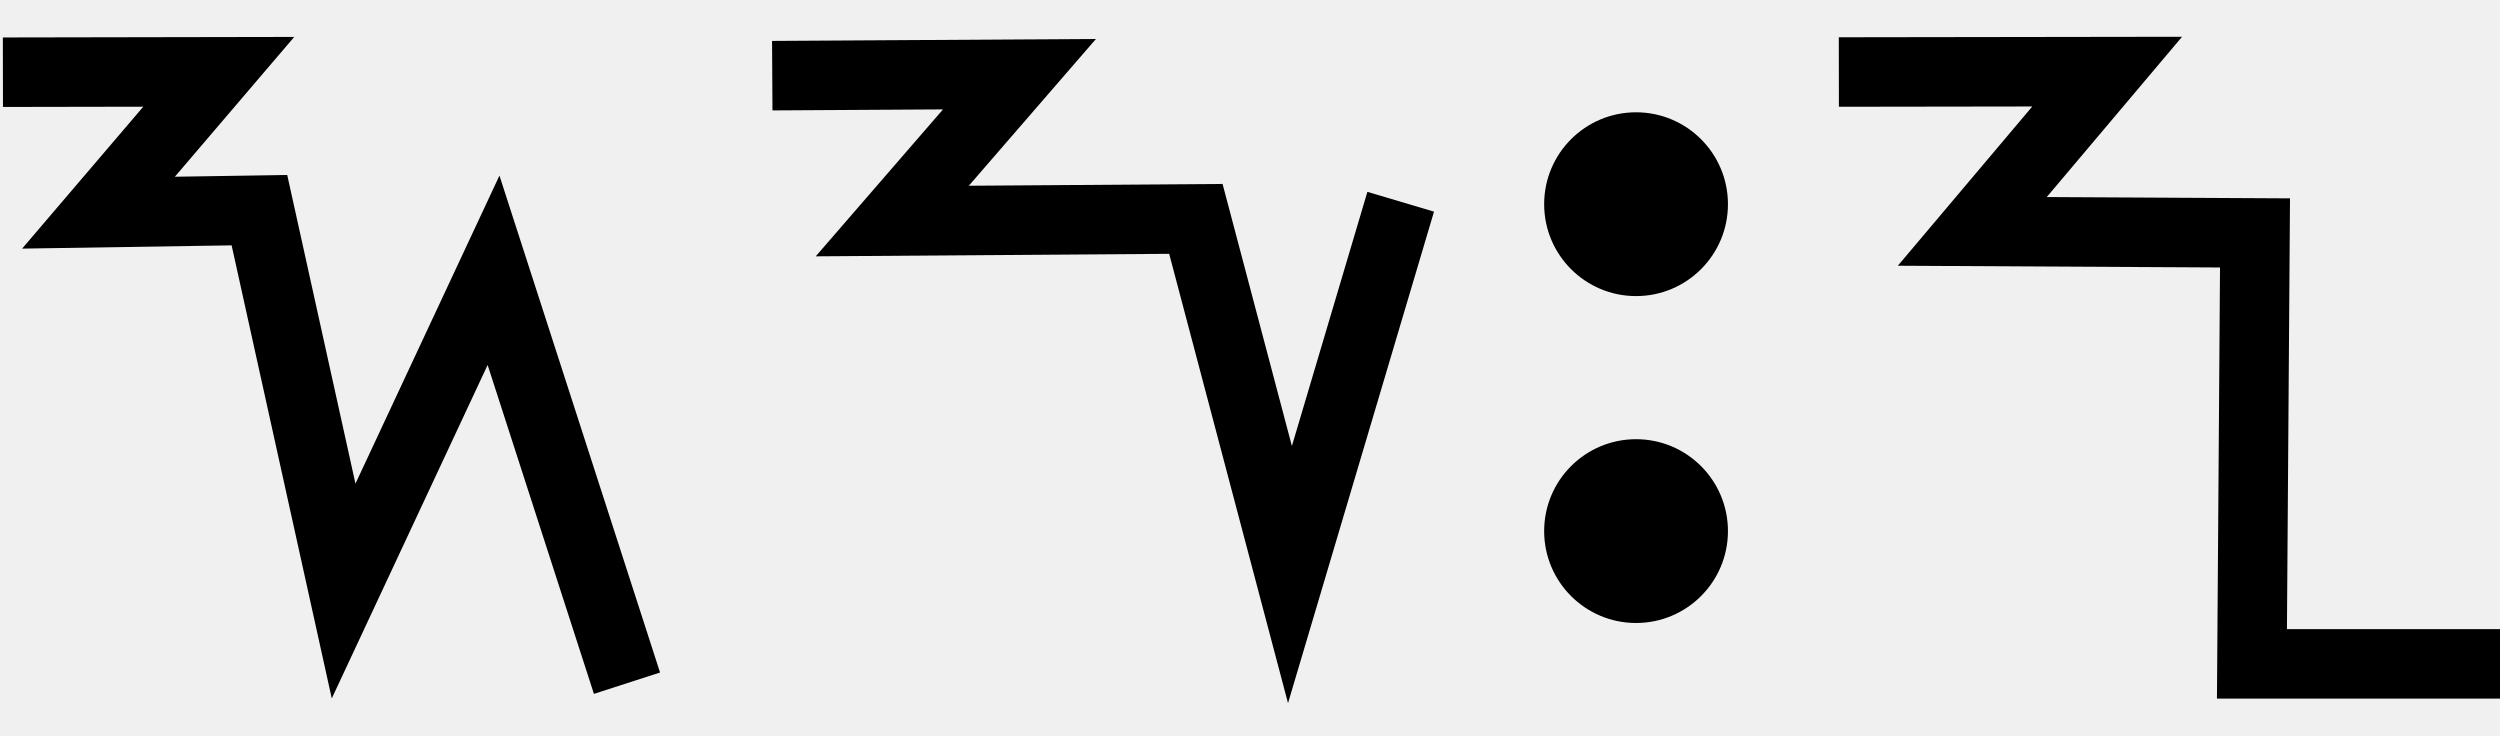
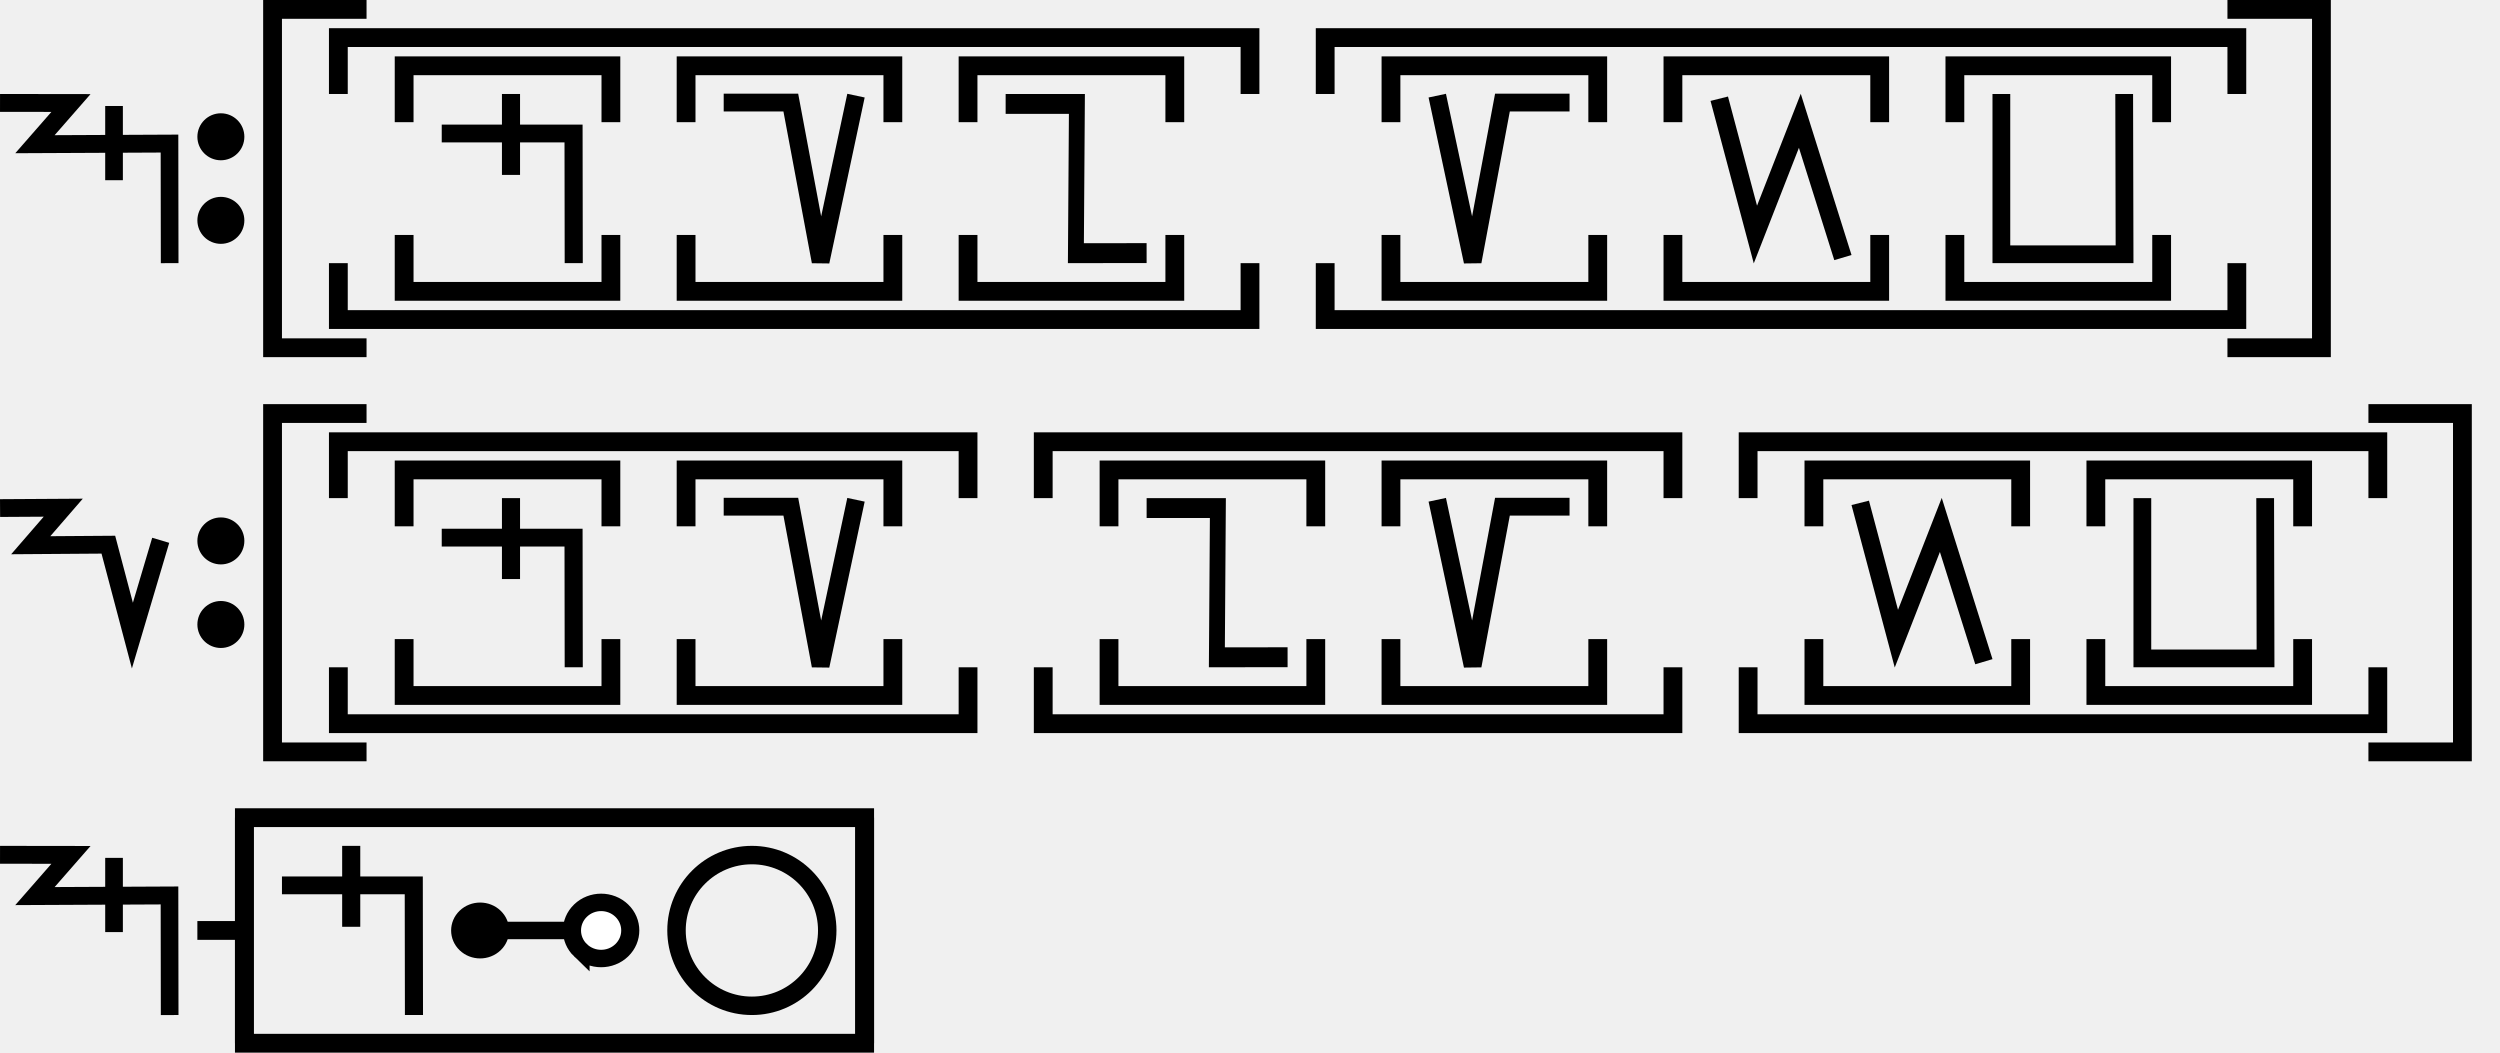
- <svg xmlns="http://www.w3.org/2000/svg" width="68" height="20" viewBox="0 0 68 20" version="1.1" id="svg3807">
-   <g id="layer L1" transform="translate(0,10)">
+ <svg xmlns="http://www.w3.org/2000/svg" width="266" height="112" viewBox="0 0 266 112" version="1.1" id="svg3807">
+   <g id="layer L1" transform="translate(0,19)">
    <g transform="translate(0,0)">
      <g id="layer1" transform="translate(0,-291.7083)">
        <g transform="matrix(1.172932,0,0,-0.9520283,-583.8196,-1486.07)" id="g10351" style="stroke-width:1.788;stroke-miterlimit:4;stroke-dasharray:none">
          <g transform="matrix(0.9094024,0,0,1.120415,45.09442,226.1223)" id="g10351-0" style="stroke-width:1.789;stroke-miterlimit:4;stroke-dasharray:none">
            <g id="g2601" transform="matrix(0.8925618,0,0,0.8925266,53.47671,-202.8362)" style="stroke-width:2.005">
              <g transform="matrix(0.9161032,0,0,-0.9078513,101.9969,-4745.411)" id="g14246" style="stroke-width:2.177;stroke-miterlimit:4;stroke-dasharray:none">
-                 <g transform="matrix(1.222974,0,0,1.234139,-146.3597,738.2648)" id="g14253">
-                   <g transform="translate(-39.3611,1.9848)" id="g14264" style="stroke-width:1.772;stroke-miterlimit:4;stroke-dasharray:none">
-                     <g id="g10359-10-8" transform="matrix(1,0,0,-1,-52.73343,-5050.882)" style="stroke-width:1.772;stroke-miterlimit:4;stroke-dasharray:none">
-                       <g transform="matrix(1,0,0,-1,9.453375,-5051.509)" id="g14371">
-                         <g id="g10364-8-3" transform="matrix(1,0,0,-1,-48.16121,-5051.049)" />
-                         <g transform="translate(-27.1658,1.5491)" id="g14427">
-                           <g id="g10367-880-7" transform="matrix(1,0,0,-1,-48.16121,-5051.049)" />
-                           <path style="fill:none;fill-rule:evenodd;stroke:#000000;stroke-width:1.772;stroke-linecap:butt;stroke-linejoin:miter;stroke-miterlimit:4;stroke-dasharray:none;stroke-opacity:1" d="m 582.785,-3179.652 5.504,-0.01 -3.067,3.592 4.104,-0.064 2.147,9.712 3.823,-8.179 3.403,10.529" id="path4176-9-6-97-2-7-8-6-0" />
-                         </g>
-                       </g>
-                     </g>
-                   </g>
+                 <g id="g2026" transform="matrix(0.9836948,0,0,1.003382,0.4820347,12.44281)" style="stroke-width:2.191">
+                   <g id="g10351-6-6" transform="matrix(1,0,0,-1,-52.6095,-5050.459)" style="stroke-width:2.191;stroke-miterlimit:4;stroke-dasharray:none">
+                     <path id="path4186-6-7-94-7-8-3-4-9-4-6-7-7-6-2-7-8" d="m 505.411,-1877.514 v 9.106" style="fill:none;fill-rule:evenodd;stroke:#000000;stroke-width:2.191;stroke-linecap:butt;stroke-linejoin:miter;stroke-miterlimit:4;stroke-dasharray:none;stroke-opacity:1" />
+                   </g>
+                   <path style="fill:none;fill-rule:evenodd;stroke:#000000;stroke-width:2.191;stroke-linecap:butt;stroke-linejoin:miter;stroke-miterlimit:4;stroke-dasharray:none;stroke-opacity:1" d="m 438.662,-3182.429 8.799,0.012 -4.467,5.054 16.685,-0.077 0.021,14.672" id="path4176-9-6-97-2" />
                </g>
              </g>
            </g>
          </g>
        </g>
      </g>
    </g>
    <g transform="translate(21,0)">
-       <g id="layer1" transform="translate(0,-291.7083)">
-         <g transform="matrix(1.172932,0,0,-0.9520283,-583.8196,-1486.07)" id="g10351" style="stroke-width:1.788;stroke-miterlimit:4;stroke-dasharray:none">
-           <g transform="matrix(0.9094024,0,0,1.120415,45.09442,226.1223)" id="g10351-0" style="stroke-width:1.789;stroke-miterlimit:4;stroke-dasharray:none">
-             <g id="g2601" transform="matrix(0.8925618,0,0,0.8925266,53.47671,-202.8362)" style="stroke-width:2.005">
-               <g transform="matrix(0.9161032,0,0,-0.9078513,101.9969,-4745.411)" id="g14246" style="stroke-width:2.177;stroke-miterlimit:4;stroke-dasharray:none">
-                 <g transform="matrix(1.222974,0,0,1.234139,-146.3597,738.2648)" id="g14253">
-                   <g id="g10356-8-4" transform="matrix(1,0,0,-1,-52.77486,-5050.799)">
-                     <path id="path4186-6-7-94-7-8-3-4-9-6-9-9-8-7-3-2-2-8" d="m 541.709,-1878.611 -2.824,-9.507 -2.399,9.07 -7.742,-0.055 3.244,3.745 -6.304,-0.038" style="fill:none;fill-rule:evenodd;stroke:#000000;stroke-width:1.772;stroke-linecap:butt;stroke-linejoin:miter;stroke-miterlimit:4;stroke-dasharray:none;stroke-opacity:1" />
-                   </g>
-                 </g>
-               </g>
-             </g>
-           </g>
-         </g>
-       </g>
-     </g>
-     <g transform="translate(42,0)">
      <g id="layer1" transform="translate(0,-291.7083)">
        <g transform="matrix(1.172932,0,0,-0.9520283,-583.8196,-1486.07)" id="g10351" style="stroke-width:1.788;stroke-miterlimit:4;stroke-dasharray:none">
          <g transform="matrix(0.9094024,0,0,1.120415,45.09442,226.1223)" id="g10351-0" style="stroke-width:1.789;stroke-miterlimit:4;stroke-dasharray:none">
            <g id="g2601" transform="matrix(0.8925618,0,0,0.8925266,53.47671,-202.8362)" style="stroke-width:2.005">
              <g transform="matrix(0.9161032,0,0,-0.9078513,101.9969,-4745.411)" id="g14246" style="stroke-width:2.177;stroke-miterlimit:4;stroke-dasharray:none">
                <g transform="matrix(1.222974,0,0,1.234139,-146.3597,738.2648)" id="g14253">
                  <g transform="translate(-39.3611,1.9848)" id="g14264" style="stroke-width:1.772;stroke-miterlimit:4;stroke-dasharray:none">
                    <g id="g10359-10-8" transform="matrix(1,0,0,-1,-52.73343,-5050.882)" style="stroke-width:1.772;stroke-miterlimit:4;stroke-dasharray:none">
                      <g transform="matrix(1,0,0,-1,9.453375,-5051.509)" id="g14371">
                        <g id="g10364-8-3" transform="matrix(1,0,0,-1,-48.16121,-5051.049)" />
                        <g transform="translate(-27.1658,1.5491)" id="g14427">
                          <g id="g10367-880-7" transform="matrix(1,0,0,-1,-48.16121,-5051.049)" />
                          <g transform="translate(-45.4538,2.7243)" id="g14438">
                            <g id="g10370-7-5" transform="matrix(1,0,0,-1,-48.16121,-5051.049)" />
                            <g transform="translate(-30.4313,0.6037)" id="g14451">
                              <g id="g12601" style="stroke-width:2.605;stroke-miterlimit:4;stroke-dasharray:none" transform="matrix(0.6486516,0,0,0.7128036,230.9036,-908.8502)">
                                <g id="layer1-6-3-56-3-8-9" transform="matrix(1.060054,0,0,0.9646497,1319.467,-2988.315)" style="stroke-width:3.789">
                                  <g transform="matrix(5.820712,0,0,5.820712,-711.3569,-666.8932)" id="g5414-3-0-2-5-3-2" style="stroke-width:3.789">
                                    <g transform="matrix(0.2597607,0,0,0.2597607,12.18558,38.7607)" id="g4442-6-1-3-9-93-5-0" style="stroke-width:3.789">
                                      <g transform="rotate(180,65.80256,172.9668)" id="g4446-6-9-0-0-1-4-6-2" style="stroke-width:3.789">
                                        <g transform="translate(-1.010153,-6.12405)" id="g4404-1-2-4-9-2-1-5-3" style="stroke-width:3.789">
                                          <circle style="fill:#000000;fill-opacity:1;fill-rule:evenodd;stroke:none;stroke-width:1.454;stroke-linecap:butt;stroke-linejoin:miter;stroke-miterlimit:4;stroke-dasharray:none;stroke-opacity:1" id="path3355-3-8-2-7-5-9-7" cx="-118.645" cy="-195.522" r="2.254" transform="scale(-1)" />
                                          <circle style="fill:#000000;fill-opacity:1;fill-rule:evenodd;stroke:none;stroke-width:1.454;stroke-linecap:butt;stroke-linejoin:miter;stroke-miterlimit:4;stroke-dasharray:none;stroke-opacity:1" id="path3355-3-8-9-5-0-0-9-5" cx="-118.645" cy="-187.504" r="2.254" transform="scale(-1)" />
                                        </g>
                                      </g>
                                    </g>
                                  </g>
                                </g>
                              </g>
                            </g>
                          </g>
                        </g>
                      </g>
                    </g>
                  </g>
                </g>
              </g>
            </g>
          </g>
        </g>
      </g>
    </g>
-     <g transform="translate(50,0)">
+     <g transform="translate(29,0)">
+       <polyline points="10,-18 0,-18 0,18 10,18 " style="fill:none;stroke:black;stroke-width:2" />
+       <g transform="translate(4,0)">
+         <g transform="translate(3,0)">
+           <g transform="translate(4,0)">
+             <g transform="translate(3,0)">
+               <g transform="translate(4,0)">
+                 <g transform="translate(0,0)">
+                   <g transform="translate(0,0)">
+                     <g id="layer1" transform="translate(0,-291.7083)">
+                       <g transform="matrix(1.172932,0,0,-0.9520283,-583.8196,-1486.07)" id="g10351" style="stroke-width:1.788;stroke-miterlimit:4;stroke-dasharray:none">
+                         <g transform="matrix(0.9094024,0,0,1.120415,45.09442,226.1223)" id="g10351-0" style="stroke-width:1.789;stroke-miterlimit:4;stroke-dasharray:none">
+                           <g id="g2601" transform="matrix(0.8925618,0,0,0.8925266,53.47671,-202.8362)" style="stroke-width:2.005">
+                             <g id="g3084" transform="matrix(1.011122,0,0,0.9932151,-7.370096,-3.208633)" style="stroke-width:2.001">
+                               <path style="fill:none;fill-rule:evenodd;stroke:#000000;stroke-width:2.001;stroke-linecap:butt;stroke-linejoin:miter;stroke-miterlimit:4;stroke-dasharray:none;stroke-opacity:1" d="m 514.148,-1885.254 -0.021,14.59 h -14.569" id="path4186-6-7-94-7-8-3-4-9-4-6-1-9-0" />
+                               <path style="fill:none;fill-rule:evenodd;stroke:#000000;stroke-width:2.001;stroke-linecap:butt;stroke-linejoin:miter;stroke-miterlimit:4;stroke-dasharray:none;stroke-opacity:1" d="m 507.213,-1875.326 v 9.106" id="path4186-6-7-94-7-8-3-4-9-4-6-7-7-6-2" />
+                             </g>
+                           </g>
+                         </g>
+                       </g>
+                     </g>
+                   </g>
+                 </g>
+               </g>
+               <polyline points="0,6 0,12 22,12 22,6 " style="fill:none;stroke:black;stroke-width:2" />
+               <polyline points="0,-6 0,-12 22,-12 22,-6 " style="fill:none;stroke:black;stroke-width:2" />
+             </g>
+             <g transform="translate(30,0)" />
+             <g transform="translate(33,0)">
+               <g transform="translate(4,0)">
+                 <g transform="translate(0,0)">
+                   <g transform="translate(0,0)">
+                     <g id="layer1" transform="translate(0,-291.7083)">
+                       <g transform="matrix(1.172932,0,0,-0.9520283,-583.8196,-1486.07)" id="g10351" style="stroke-width:1.788;stroke-miterlimit:4;stroke-dasharray:none">
+                         <g transform="matrix(0.9094024,0,0,1.120415,45.09442,226.1223)" id="g10351-0" style="stroke-width:1.789;stroke-miterlimit:4;stroke-dasharray:none">
+                           <g id="g2601" transform="matrix(0.8925618,0,0,0.8925266,53.47671,-202.8362)" style="stroke-width:2.005">
+                             <g transform="matrix(1.120371,0,0,1.120415,-103.276,239.3698)" id="g10356">
+                               <path style="fill:none;fill-rule:evenodd;stroke:#000000;stroke-width:1.772;stroke-linecap:butt;stroke-linejoin:miter;stroke-miterlimit:4;stroke-dasharray:none;stroke-opacity:1" d="m 549.644,-1871.022 -3.53,-16.555 -2.972,15.865 h -6.694" id="path4186-6-7-94-7-8-3-4-9-6-9-9-8-7-3-2" />
+                             </g>
+                           </g>
+                         </g>
+                       </g>
+                     </g>
+                   </g>
+                 </g>
+               </g>
+               <polyline points="0,6 0,12 22,12 22,6 " style="fill:none;stroke:black;stroke-width:2" />
+               <polyline points="0,-6 0,-12 22,-12 22,-6 " style="fill:none;stroke:black;stroke-width:2" />
+             </g>
+             <g transform="translate(60,0)" />
+             <g transform="translate(63,0)">
+               <g transform="translate(4,0)">
+                 <g transform="translate(0,0)">
+                   <g transform="translate(0,0)">
+                     <g id="layer1" transform="translate(0,-291.7083)">
+                       <g transform="matrix(1.172932,0,0,-0.9520283,-583.8196,-1486.07)" id="g10351" style="stroke-width:1.788;stroke-miterlimit:4;stroke-dasharray:none">
+                         <g transform="matrix(0.9094024,0,0,1.120415,45.09442,226.1223)" id="g10351-0" style="stroke-width:1.789;stroke-miterlimit:4;stroke-dasharray:none">
+                           <g id="g2601" transform="matrix(0.8925618,0,0,0.8925266,53.47671,-202.8362)" style="stroke-width:2.005">
+                             <g transform="matrix(-0.9626006,0,0,1.208687,1064.019,394.4588)" id="g10359" style="stroke-width:1.84;stroke-miterlimit:4;stroke-dasharray:none">
+                               <path style="fill:none;fill-rule:evenodd;stroke:#000000;stroke-width:1.84;stroke-linecap:butt;stroke-linejoin:miter;stroke-miterlimit:4;stroke-dasharray:none;stroke-opacity:1" d="m 571.91,-1877.249 8.21,-0.01 -0.117,13.801 h 8.273" id="path4186-6-7-94-7-8-3-4-0-7-9-3-9-6-6" />
+                             </g>
+                           </g>
+                         </g>
+                       </g>
+                     </g>
+                   </g>
+                 </g>
+               </g>
+               <polyline points="0,6 0,12 22,12 22,6 " style="fill:none;stroke:black;stroke-width:2" />
+               <polyline points="0,-6 0,-12 22,-12 22,-6 " style="fill:none;stroke:black;stroke-width:2" />
+             </g>
+             <g transform="translate(90,0)" />
+           </g>
+           <polyline points="0,9 0,15 97,15 97,9 " style="fill:none;stroke:black;stroke-width:2" />
+           <polyline points="0,-9 0,-15 97,-15 97,-9 " style="fill:none;stroke:black;stroke-width:2" />
+         </g>
+         <g transform="translate(105,0)" />
+         <g transform="translate(108,0)">
+           <g transform="translate(4,0)">
+             <g transform="translate(3,0)">
+               <g transform="translate(4,0)">
+                 <g transform="translate(0,0)">
+                   <g transform="translate(0,0)">
+                     <g id="layer1" transform="translate(0,-291.7083)">
+                       <g transform="matrix(1.172932,0,0,-0.9520283,-583.8196,-1486.07)" id="g10351" style="stroke-width:1.788;stroke-miterlimit:4;stroke-dasharray:none">
+                         <g transform="matrix(0.9094024,0,0,1.120415,45.09442,226.1223)" id="g10351-0" style="stroke-width:1.789;stroke-miterlimit:4;stroke-dasharray:none">
+                           <g id="g2601" transform="matrix(0.8925618,0,0,0.8925266,53.47671,-202.8362)" style="stroke-width:2.005">
+                             <g transform="matrix(-1.120371,0,0,1.120415,1114.52,239.3698)" id="g10356">
+                               <path style="fill:none;fill-rule:evenodd;stroke:#000000;stroke-width:1.772;stroke-linecap:butt;stroke-linejoin:miter;stroke-miterlimit:4;stroke-dasharray:none;stroke-opacity:1" d="m 549.644,-1871.022 -3.53,-16.555 -2.972,15.865 h -6.694" id="path4186-6-7-94-7-8-3-4-9-6-9-9-8-7-3-2" />
+                             </g>
+                           </g>
+                         </g>
+                       </g>
+                     </g>
+                   </g>
+                 </g>
+               </g>
+               <polyline points="0,6 0,12 22,12 22,6 " style="fill:none;stroke:black;stroke-width:2" />
+               <polyline points="0,-6 0,-12 22,-12 22,-6 " style="fill:none;stroke:black;stroke-width:2" />
+             </g>
+             <g transform="translate(30,0)" />
+             <g transform="translate(33,0)">
+               <g transform="translate(4,0)">
+                 <g transform="translate(0,0)">
+                   <g transform="translate(0,0)">
+                     <g id="layer1" transform="translate(0,-291.7083)">
+                       <g transform="matrix(1.172932,0,0,-0.9520283,-583.8196,-1486.07)" id="g10351" style="stroke-width:1.788;stroke-miterlimit:4;stroke-dasharray:none">
+                         <g transform="matrix(0.9094024,0,0,1.120415,45.09442,226.1223)" id="g10351-0" style="stroke-width:1.789;stroke-miterlimit:4;stroke-dasharray:none">
+                           <g id="g2601" transform="matrix(0.8925618,0,0,0.8925266,53.47671,-202.8362)" style="stroke-width:2.005">
+                             <g id="g3084" transform="matrix(1.011122,0,0,0.9932151,-7.370096,-13.71252)" style="stroke-width:2.001">
+                               <g transform="matrix(0.8377975,0,0,0.8280196,-39.34358,-319.7406)" id="g10367" style="stroke-width:2.22;stroke-miterlimit:4;stroke-dasharray:none">
+                                 <path style="fill:none;fill-rule:evenodd;stroke:#000000;stroke-width:2.378;stroke-linecap:butt;stroke-linejoin:miter;stroke-miterlimit:4;stroke-dasharray:none;stroke-opacity:1" d="m 644.387,-1855.555 4.769,-18.457 5.863,15.457 5.68,-18.588" id="path4186-6-7-94-7-8-3-4-9-6-9-9-0-1-3" />
+                               </g>
+                             </g>
+                           </g>
+                         </g>
+                       </g>
+                     </g>
+                   </g>
+                 </g>
+               </g>
+               <polyline points="0,6 0,12 22,12 22,6 " style="fill:none;stroke:black;stroke-width:2" />
+               <polyline points="0,-6 0,-12 22,-12 22,-6 " style="fill:none;stroke:black;stroke-width:2" />
+             </g>
+             <g transform="translate(60,0)" />
+             <g transform="translate(63,0)">
+               <g transform="translate(4,0)">
+                 <g transform="translate(0,0)">
+                   <g transform="translate(0,0)">
+                     <g id="layer1" transform="translate(0,-291.7083)">
+                       <g transform="matrix(1.172932,0,0,-0.9520283,-583.8196,-1486.07)" id="g10351" style="stroke-width:1.788;stroke-miterlimit:4;stroke-dasharray:none">
+                         <g transform="matrix(0.9094024,0,0,1.120415,45.09442,226.1223)" id="g10351-0" style="stroke-width:1.789;stroke-miterlimit:4;stroke-dasharray:none">
+                           <g id="g2601" transform="matrix(0.8925618,0,0,0.8925266,53.47671,-202.8362)" style="stroke-width:2.005">
+                             <g id="g3084" transform="matrix(1.011122,0,0,0.9932151,-7.370096,-13.71252)" style="stroke-width:2.001">
+                               <g transform="matrix(0.8377975,0,0,0.8280196,-39.34358,-319.7406)" id="g10367" style="stroke-width:2.22;stroke-miterlimit:4;stroke-dasharray:none">
+                                 <g transform="matrix(1.322571,0,0,1.36237,-261.9599,693.0778)" id="g10370" style="stroke-width:1.772;stroke-miterlimit:4;stroke-dasharray:none">
+                                   <path style="fill:none;fill-rule:evenodd;stroke:#000000;stroke-width:1.772;stroke-linecap:butt;stroke-linejoin:miter;stroke-miterlimit:4;stroke-dasharray:none;stroke-opacity:1" d="m 697.559,-1870.265 0.037,-15.987 H 685.308 l -3.3e-4,15.987" id="path4186-6-7-94-7-8-3-4-9-4-2-5-4-1" />
+                                 </g>
+                               </g>
+                             </g>
+                           </g>
+                         </g>
+                       </g>
+                     </g>
+                   </g>
+                 </g>
+               </g>
+               <polyline points="0,6 0,12 22,12 22,6 " style="fill:none;stroke:black;stroke-width:2" />
+               <polyline points="0,-6 0,-12 22,-12 22,-6 " style="fill:none;stroke:black;stroke-width:2" />
+             </g>
+             <g transform="translate(90,0)" />
+           </g>
+           <polyline points="0,9 0,15 97,15 97,9 " style="fill:none;stroke:black;stroke-width:2" />
+           <polyline points="0,-9 0,-15 97,-15 97,-9 " style="fill:none;stroke:black;stroke-width:2" />
+         </g>
+         <g transform="translate(210,0)" />
+       </g>
+       <polyline points="208,-18 218,-18 218,18 208,18 " style="fill:none;stroke:black;stroke-width:2" />
+     </g>
+     <g transform="translate(251,0)" />
+   </g>
+   <g id="layer L3" transform="translate(0,62)">
+     <g transform="translate(0,0)">
+       <g id="layer1" transform="translate(0,-291.7083)">
+         <g transform="matrix(1.172932,0,0,-0.9520283,-583.8196,-1486.07)" id="g10351" style="stroke-width:1.788;stroke-miterlimit:4;stroke-dasharray:none">
+           <g transform="matrix(0.9094024,0,0,1.120415,45.09442,226.1223)" id="g10351-0" style="stroke-width:1.789;stroke-miterlimit:4;stroke-dasharray:none">
+             <g id="g2601" transform="matrix(0.8925618,0,0,0.8925266,53.47671,-202.8362)" style="stroke-width:2.005">
+               <g transform="matrix(0.9161032,0,0,-0.9078513,101.9969,-4745.411)" id="g14246" style="stroke-width:2.177;stroke-miterlimit:4;stroke-dasharray:none">
+                 <g transform="matrix(1.222974,0,0,1.234139,-146.3597,738.2648)" id="g14253">
+                   <g id="g10356-8-4" transform="matrix(1,0,0,-1,-52.77486,-5050.799)">
+                     <path id="path4186-6-7-94-7-8-3-4-9-6-9-9-8-7-3-2-2-8" d="m 541.709,-1878.611 -2.824,-9.507 -2.399,9.07 -7.742,-0.055 3.244,3.745 -6.304,-0.038" style="fill:none;fill-rule:evenodd;stroke:#000000;stroke-width:1.772;stroke-linecap:butt;stroke-linejoin:miter;stroke-miterlimit:4;stroke-dasharray:none;stroke-opacity:1" />
+                   </g>
+                 </g>
+               </g>
+             </g>
+           </g>
+         </g>
+       </g>
+     </g>
+     <g transform="translate(21,0)">
      <g id="layer1" transform="translate(0,-291.7083)">
        <g transform="matrix(1.172932,0,0,-0.9520283,-583.8196,-1486.07)" id="g10351" style="stroke-width:1.788;stroke-miterlimit:4;stroke-dasharray:none">
          <g transform="matrix(0.9094024,0,0,1.120415,45.09442,226.1223)" id="g10351-0" style="stroke-width:1.789;stroke-miterlimit:4;stroke-dasharray:none">
            <g id="g2601" transform="matrix(0.8925618,0,0,0.8925266,53.47671,-202.8362)" style="stroke-width:2.005">
              <g transform="matrix(0.9161032,0,0,-0.9078513,101.9969,-4745.411)" id="g14246" style="stroke-width:2.177;stroke-miterlimit:4;stroke-dasharray:none">
                <g transform="matrix(1.222974,0,0,1.234139,-146.3597,738.2648)" id="g14253">
                  <g transform="translate(-39.3611,1.9848)" id="g14264" style="stroke-width:1.772;stroke-miterlimit:4;stroke-dasharray:none">
                    <g id="g10359-10-8" transform="matrix(1,0,0,-1,-52.73343,-5050.882)" style="stroke-width:1.772;stroke-miterlimit:4;stroke-dasharray:none">
-                       <path id="path4186-6-7-94-7-8-3-4-0-7-9-3-9-6-6-0-7" d="m 581.888,-1888.493 h -6.34 l 0.078,10.989 -7.209,0.039 3.439,4.074 -6.842,-0.01" style="fill:none;fill-rule:evenodd;stroke:#000000;stroke-width:1.772;stroke-linecap:butt;stroke-linejoin:miter;stroke-miterlimit:4;stroke-dasharray:none;stroke-opacity:1" />
-                     </g>
-                   </g>
-                 </g>
-               </g>
-             </g>
-           </g>
-         </g>
-       </g>
-     </g>
+                       <g transform="matrix(1,0,0,-1,9.453375,-5051.509)" id="g14371">
+                         <g id="g10364-8-3" transform="matrix(1,0,0,-1,-48.16121,-5051.049)" />
+                         <g transform="translate(-27.1658,1.5491)" id="g14427">
+                           <g id="g10367-880-7" transform="matrix(1,0,0,-1,-48.16121,-5051.049)" />
+                           <g transform="translate(-45.4538,2.7243)" id="g14438">
+                             <g id="g10370-7-5" transform="matrix(1,0,0,-1,-48.16121,-5051.049)" />
+                             <g transform="translate(-30.4313,0.6037)" id="g14451">
+                               <g id="g12601" style="stroke-width:2.605;stroke-miterlimit:4;stroke-dasharray:none" transform="matrix(0.6486516,0,0,0.7128036,230.9036,-908.8502)">
+                                 <g id="layer1-6-3-56-3-8-9" transform="matrix(1.060054,0,0,0.9646497,1319.467,-2988.315)" style="stroke-width:3.789">
+                                   <g transform="matrix(5.820712,0,0,5.820712,-711.3569,-666.8932)" id="g5414-3-0-2-5-3-2" style="stroke-width:3.789">
+                                     <g transform="matrix(0.2597607,0,0,0.2597607,12.18558,38.7607)" id="g4442-6-1-3-9-93-5-0" style="stroke-width:3.789">
+                                       <g transform="rotate(180,65.80256,172.9668)" id="g4446-6-9-0-0-1-4-6-2" style="stroke-width:3.789">
+                                         <g transform="translate(-1.010153,-6.12405)" id="g4404-1-2-4-9-2-1-5-3" style="stroke-width:3.789">
+                                           <circle style="fill:#000000;fill-opacity:1;fill-rule:evenodd;stroke:none;stroke-width:1.454;stroke-linecap:butt;stroke-linejoin:miter;stroke-miterlimit:4;stroke-dasharray:none;stroke-opacity:1" id="path3355-3-8-2-7-5-9-7" cx="-118.645" cy="-195.522" r="2.254" transform="scale(-1)" />
+                                           <circle style="fill:#000000;fill-opacity:1;fill-rule:evenodd;stroke:none;stroke-width:1.454;stroke-linecap:butt;stroke-linejoin:miter;stroke-miterlimit:4;stroke-dasharray:none;stroke-opacity:1" id="path3355-3-8-9-5-0-0-9-5" cx="-118.645" cy="-187.504" r="2.254" transform="scale(-1)" />
+                                         </g>
+                                       </g>
+                                     </g>
+                                   </g>
+                                 </g>
+                               </g>
+                             </g>
+                           </g>
+                         </g>
+                       </g>
+                     </g>
+                   </g>
+                 </g>
+               </g>
+             </g>
+           </g>
+         </g>
+       </g>
+     </g>
+     <g transform="translate(29,0)">
+       <polyline points="10,-18 0,-18 0,18 10,18 " style="fill:none;stroke:black;stroke-width:2" />
+       <g transform="translate(4,0)">
+         <g transform="translate(3,0)">
+           <g transform="translate(4,0)">
+             <g transform="translate(3,0)">
+               <g transform="translate(4,0)">
+                 <g transform="translate(0,0)">
+                   <g transform="translate(0,0)">
+                     <g id="layer1" transform="translate(0,-291.7083)">
+                       <g transform="matrix(1.172932,0,0,-0.9520283,-583.8196,-1486.07)" id="g10351" style="stroke-width:1.788;stroke-miterlimit:4;stroke-dasharray:none">
+                         <g transform="matrix(0.9094024,0,0,1.120415,45.09442,226.1223)" id="g10351-0" style="stroke-width:1.789;stroke-miterlimit:4;stroke-dasharray:none">
+                           <g id="g2601" transform="matrix(0.8925618,0,0,0.8925266,53.47671,-202.8362)" style="stroke-width:2.005">
+                             <g id="g3084" transform="matrix(1.011122,0,0,0.9932151,-7.370096,-3.208633)" style="stroke-width:2.001">
+                               <path style="fill:none;fill-rule:evenodd;stroke:#000000;stroke-width:2.001;stroke-linecap:butt;stroke-linejoin:miter;stroke-miterlimit:4;stroke-dasharray:none;stroke-opacity:1" d="m 514.148,-1885.254 -0.021,14.59 h -14.569" id="path4186-6-7-94-7-8-3-4-9-4-6-1-9-0" />
+                               <path style="fill:none;fill-rule:evenodd;stroke:#000000;stroke-width:2.001;stroke-linecap:butt;stroke-linejoin:miter;stroke-miterlimit:4;stroke-dasharray:none;stroke-opacity:1" d="m 507.213,-1875.326 v 9.106" id="path4186-6-7-94-7-8-3-4-9-4-6-7-7-6-2" />
+                             </g>
+                           </g>
+                         </g>
+                       </g>
+                     </g>
+                   </g>
+                 </g>
+               </g>
+               <polyline points="0,6 0,12 22,12 22,6 " style="fill:none;stroke:black;stroke-width:2" />
+               <polyline points="0,-6 0,-12 22,-12 22,-6 " style="fill:none;stroke:black;stroke-width:2" />
+             </g>
+             <g transform="translate(30,0)" />
+             <g transform="translate(33,0)">
+               <g transform="translate(4,0)">
+                 <g transform="translate(0,0)">
+                   <g transform="translate(0,0)">
+                     <g id="layer1" transform="translate(0,-291.7083)">
+                       <g transform="matrix(1.172932,0,0,-0.9520283,-583.8196,-1486.07)" id="g10351" style="stroke-width:1.788;stroke-miterlimit:4;stroke-dasharray:none">
+                         <g transform="matrix(0.9094024,0,0,1.120415,45.09442,226.1223)" id="g10351-0" style="stroke-width:1.789;stroke-miterlimit:4;stroke-dasharray:none">
+                           <g id="g2601" transform="matrix(0.8925618,0,0,0.8925266,53.47671,-202.8362)" style="stroke-width:2.005">
+                             <g transform="matrix(1.120371,0,0,1.120415,-103.276,239.3698)" id="g10356">
+                               <path style="fill:none;fill-rule:evenodd;stroke:#000000;stroke-width:1.772;stroke-linecap:butt;stroke-linejoin:miter;stroke-miterlimit:4;stroke-dasharray:none;stroke-opacity:1" d="m 549.644,-1871.022 -3.53,-16.555 -2.972,15.865 h -6.694" id="path4186-6-7-94-7-8-3-4-9-6-9-9-8-7-3-2" />
+                             </g>
+                           </g>
+                         </g>
+                       </g>
+                     </g>
+                   </g>
+                 </g>
+               </g>
+               <polyline points="0,6 0,12 22,12 22,6 " style="fill:none;stroke:black;stroke-width:2" />
+               <polyline points="0,-6 0,-12 22,-12 22,-6 " style="fill:none;stroke:black;stroke-width:2" />
+             </g>
+             <g transform="translate(60,0)" />
+           </g>
+           <polyline points="0,9 0,15 67,15 67,9 " style="fill:none;stroke:black;stroke-width:2" />
+           <polyline points="0,-9 0,-15 67,-15 67,-9 " style="fill:none;stroke:black;stroke-width:2" />
+         </g>
+         <g transform="translate(75,0)" />
+         <g transform="translate(78,0)">
+           <g transform="translate(4,0)">
+             <g transform="translate(3,0)">
+               <g transform="translate(4,0)">
+                 <g transform="translate(0,0)">
+                   <g transform="translate(0,0)">
+                     <g id="layer1" transform="translate(0,-291.7083)">
+                       <g transform="matrix(1.172932,0,0,-0.9520283,-583.8196,-1486.07)" id="g10351" style="stroke-width:1.788;stroke-miterlimit:4;stroke-dasharray:none">
+                         <g transform="matrix(0.9094024,0,0,1.120415,45.09442,226.1223)" id="g10351-0" style="stroke-width:1.789;stroke-miterlimit:4;stroke-dasharray:none">
+                           <g id="g2601" transform="matrix(0.8925618,0,0,0.8925266,53.47671,-202.8362)" style="stroke-width:2.005">
+                             <g transform="matrix(-0.9626006,0,0,1.208687,1064.019,394.4588)" id="g10359" style="stroke-width:1.84;stroke-miterlimit:4;stroke-dasharray:none">
+                               <path style="fill:none;fill-rule:evenodd;stroke:#000000;stroke-width:1.84;stroke-linecap:butt;stroke-linejoin:miter;stroke-miterlimit:4;stroke-dasharray:none;stroke-opacity:1" d="m 571.91,-1877.249 8.21,-0.01 -0.117,13.801 h 8.273" id="path4186-6-7-94-7-8-3-4-0-7-9-3-9-6-6" />
+                             </g>
+                           </g>
+                         </g>
+                       </g>
+                     </g>
+                   </g>
+                 </g>
+               </g>
+               <polyline points="0,6 0,12 22,12 22,6 " style="fill:none;stroke:black;stroke-width:2" />
+               <polyline points="0,-6 0,-12 22,-12 22,-6 " style="fill:none;stroke:black;stroke-width:2" />
+             </g>
+             <g transform="translate(30,0)" />
+             <g transform="translate(33,0)">
+               <g transform="translate(4,0)">
+                 <g transform="translate(0,0)">
+                   <g transform="translate(0,0)">
+                     <g id="layer1" transform="translate(0,-291.7083)">
+                       <g transform="matrix(1.172932,0,0,-0.9520283,-583.8196,-1486.07)" id="g10351" style="stroke-width:1.788;stroke-miterlimit:4;stroke-dasharray:none">
+                         <g transform="matrix(0.9094024,0,0,1.120415,45.09442,226.1223)" id="g10351-0" style="stroke-width:1.789;stroke-miterlimit:4;stroke-dasharray:none">
+                           <g id="g2601" transform="matrix(0.8925618,0,0,0.8925266,53.47671,-202.8362)" style="stroke-width:2.005">
+                             <g transform="matrix(-1.120371,0,0,1.120415,1114.52,239.3698)" id="g10356">
+                               <path style="fill:none;fill-rule:evenodd;stroke:#000000;stroke-width:1.772;stroke-linecap:butt;stroke-linejoin:miter;stroke-miterlimit:4;stroke-dasharray:none;stroke-opacity:1" d="m 549.644,-1871.022 -3.53,-16.555 -2.972,15.865 h -6.694" id="path4186-6-7-94-7-8-3-4-9-6-9-9-8-7-3-2" />
+                             </g>
+                           </g>
+                         </g>
+                       </g>
+                     </g>
+                   </g>
+                 </g>
+               </g>
+               <polyline points="0,6 0,12 22,12 22,6 " style="fill:none;stroke:black;stroke-width:2" />
+               <polyline points="0,-6 0,-12 22,-12 22,-6 " style="fill:none;stroke:black;stroke-width:2" />
+             </g>
+             <g transform="translate(60,0)" />
+           </g>
+           <polyline points="0,9 0,15 67,15 67,9 " style="fill:none;stroke:black;stroke-width:2" />
+           <polyline points="0,-9 0,-15 67,-15 67,-9 " style="fill:none;stroke:black;stroke-width:2" />
+         </g>
+         <g transform="translate(150,0)" />
+         <g transform="translate(153,0)">
+           <g transform="translate(4,0)">
+             <g transform="translate(3,0)">
+               <g transform="translate(4,0)">
+                 <g transform="translate(0,0)">
+                   <g transform="translate(0,0)">
+                     <g id="layer1" transform="translate(0,-291.7083)">
+                       <g transform="matrix(1.172932,0,0,-0.9520283,-583.8196,-1486.07)" id="g10351" style="stroke-width:1.788;stroke-miterlimit:4;stroke-dasharray:none">
+                         <g transform="matrix(0.9094024,0,0,1.120415,45.09442,226.1223)" id="g10351-0" style="stroke-width:1.789;stroke-miterlimit:4;stroke-dasharray:none">
+                           <g id="g2601" transform="matrix(0.8925618,0,0,0.8925266,53.47671,-202.8362)" style="stroke-width:2.005">
+                             <g id="g3084" transform="matrix(1.011122,0,0,0.9932151,-7.370096,-13.71252)" style="stroke-width:2.001">
+                               <g transform="matrix(0.8377975,0,0,0.8280196,-39.34358,-319.7406)" id="g10367" style="stroke-width:2.22;stroke-miterlimit:4;stroke-dasharray:none">
+                                 <path style="fill:none;fill-rule:evenodd;stroke:#000000;stroke-width:2.378;stroke-linecap:butt;stroke-linejoin:miter;stroke-miterlimit:4;stroke-dasharray:none;stroke-opacity:1" d="m 644.387,-1855.555 4.769,-18.457 5.863,15.457 5.68,-18.588" id="path4186-6-7-94-7-8-3-4-9-6-9-9-0-1-3" />
+                               </g>
+                             </g>
+                           </g>
+                         </g>
+                       </g>
+                     </g>
+                   </g>
+                 </g>
+               </g>
+               <polyline points="0,6 0,12 22,12 22,6 " style="fill:none;stroke:black;stroke-width:2" />
+               <polyline points="0,-6 0,-12 22,-12 22,-6 " style="fill:none;stroke:black;stroke-width:2" />
+             </g>
+             <g transform="translate(30,0)" />
+             <g transform="translate(33,0)">
+               <g transform="translate(4,0)">
+                 <g transform="translate(0,0)">
+                   <g transform="translate(0,0)">
+                     <g id="layer1" transform="translate(0,-291.7083)">
+                       <g transform="matrix(1.172932,0,0,-0.9520283,-583.8196,-1486.07)" id="g10351" style="stroke-width:1.788;stroke-miterlimit:4;stroke-dasharray:none">
+                         <g transform="matrix(0.9094024,0,0,1.120415,45.09442,226.1223)" id="g10351-0" style="stroke-width:1.789;stroke-miterlimit:4;stroke-dasharray:none">
+                           <g id="g2601" transform="matrix(0.8925618,0,0,0.8925266,53.47671,-202.8362)" style="stroke-width:2.005">
+                             <g id="g3084" transform="matrix(1.011122,0,0,0.9932151,-7.370096,-13.71252)" style="stroke-width:2.001">
+                               <g transform="matrix(0.8377975,0,0,0.8280196,-39.34358,-319.7406)" id="g10367" style="stroke-width:2.22;stroke-miterlimit:4;stroke-dasharray:none">
+                                 <g transform="matrix(1.322571,0,0,1.36237,-261.9599,693.0778)" id="g10370" style="stroke-width:1.772;stroke-miterlimit:4;stroke-dasharray:none">
+                                   <path style="fill:none;fill-rule:evenodd;stroke:#000000;stroke-width:1.772;stroke-linecap:butt;stroke-linejoin:miter;stroke-miterlimit:4;stroke-dasharray:none;stroke-opacity:1" d="m 697.559,-1870.265 0.037,-15.987 H 685.308 l -3.3e-4,15.987" id="path4186-6-7-94-7-8-3-4-9-4-2-5-4-1" />
+                                 </g>
+                               </g>
+                             </g>
+                           </g>
+                         </g>
+                       </g>
+                     </g>
+                   </g>
+                 </g>
+               </g>
+               <polyline points="0,6 0,12 22,12 22,6 " style="fill:none;stroke:black;stroke-width:2" />
+               <polyline points="0,-6 0,-12 22,-12 22,-6 " style="fill:none;stroke:black;stroke-width:2" />
+             </g>
+             <g transform="translate(60,0)" />
+           </g>
+           <polyline points="0,9 0,15 67,15 67,9 " style="fill:none;stroke:black;stroke-width:2" />
+           <polyline points="0,-9 0,-15 67,-15 67,-9 " style="fill:none;stroke:black;stroke-width:2" />
+         </g>
+         <g transform="translate(225,0)" />
+       </g>
+       <polyline points="223,-18 233,-18 233,18 223,18 " style="fill:none;stroke:black;stroke-width:2" />
+     </g>
+     <g transform="translate(266,0)" />
+   </g>
+   <g id="layer L5" transform="translate(0,99)">
+     <g transform="translate(0,0)">
+       <g id="layer1" transform="translate(0,-291.7083)">
+         <g transform="matrix(1.172932,0,0,-0.9520283,-583.8196,-1486.07)" id="g10351" style="stroke-width:1.788;stroke-miterlimit:4;stroke-dasharray:none">
+           <g transform="matrix(0.9094024,0,0,1.120415,45.09442,226.1223)" id="g10351-0" style="stroke-width:1.789;stroke-miterlimit:4;stroke-dasharray:none">
+             <g id="g2601" transform="matrix(0.8925618,0,0,0.8925266,53.47671,-202.8362)" style="stroke-width:2.005">
+               <g transform="matrix(0.9161032,0,0,-0.9078513,101.9969,-4745.411)" id="g14246" style="stroke-width:2.177;stroke-miterlimit:4;stroke-dasharray:none">
+                 <g id="g2026" transform="matrix(0.9836948,0,0,1.003382,0.4820347,12.44281)" style="stroke-width:2.191">
+                   <g id="g10351-6-6" transform="matrix(1,0,0,-1,-52.6095,-5050.459)" style="stroke-width:2.191;stroke-miterlimit:4;stroke-dasharray:none">
+                     <path id="path4186-6-7-94-7-8-3-4-9-4-6-7-7-6-2-7-8" d="m 505.411,-1877.514 v 9.106" style="fill:none;fill-rule:evenodd;stroke:#000000;stroke-width:2.191;stroke-linecap:butt;stroke-linejoin:miter;stroke-miterlimit:4;stroke-dasharray:none;stroke-opacity:1" />
+                   </g>
+                   <path style="fill:none;fill-rule:evenodd;stroke:#000000;stroke-width:2.191;stroke-linecap:butt;stroke-linejoin:miter;stroke-miterlimit:4;stroke-dasharray:none;stroke-opacity:1" d="m 438.662,-3182.429 8.799,0.012 -4.467,5.054 16.685,-0.077 0.021,14.672" id="path4176-9-6-97-2" />
+                 </g>
+               </g>
+             </g>
+           </g>
+         </g>
+       </g>
+     </g>
+     <g transform="translate(21,0)">
+       <line x1="0" y1="0" x2="5" y2="0" style="stroke:black;stroke-width:2" />
+       <g transform="translate(9,0)">
+         <g transform="translate(0,0)">
+           <g transform="translate(0,0)">
+             <g id="layer1" transform="translate(0,-291.7083)">
+               <g transform="matrix(1.172932,0,0,-0.9520283,-583.8196,-1486.07)" id="g10351" style="stroke-width:1.788;stroke-miterlimit:4;stroke-dasharray:none">
+                 <g transform="matrix(0.9094024,0,0,1.120415,45.09442,226.1223)" id="g10351-0" style="stroke-width:1.789;stroke-miterlimit:4;stroke-dasharray:none">
+                   <g id="g2601" transform="matrix(0.8925618,0,0,0.8925266,53.47671,-202.8362)" style="stroke-width:2.005">
+                     <g id="g3084" transform="matrix(1.011122,0,0,0.9932151,-7.370096,-3.208633)" style="stroke-width:2.001">
+                       <path style="fill:none;fill-rule:evenodd;stroke:#000000;stroke-width:2.001;stroke-linecap:butt;stroke-linejoin:miter;stroke-miterlimit:4;stroke-dasharray:none;stroke-opacity:1" d="m 514.148,-1885.254 -0.021,14.59 h -14.569" id="path4186-6-7-94-7-8-3-4-9-4-6-1-9-0" />
+                       <path style="fill:none;fill-rule:evenodd;stroke:#000000;stroke-width:2.001;stroke-linecap:butt;stroke-linejoin:miter;stroke-miterlimit:4;stroke-dasharray:none;stroke-opacity:1" d="m 507.213,-1875.326 v 9.106" id="path4186-6-7-94-7-8-3-4-9-4-6-7-7-6-2" />
+                     </g>
+                   </g>
+                 </g>
+               </g>
+             </g>
+           </g>
+         </g>
+         <g transform="translate(18,0)">
+           <g id="layer1" transform="translate(0,-291.7083)">
+             <g transform="matrix(1.172932,0,0,-0.9520283,-583.8196,-1486.07)" id="g10351" style="stroke-width:1.788;stroke-miterlimit:4;stroke-dasharray:none">
+               <g transform="matrix(0.9094024,0,0,1.120415,45.09442,226.1223)" id="g10351-0" style="stroke-width:1.789;stroke-miterlimit:4;stroke-dasharray:none">
+                 <g id="g2601" transform="matrix(0.8925618,0,0,0.8925266,53.47671,-202.8362)" style="stroke-width:2.005">
+                   <g transform="matrix(0.9161032,0,0,-0.9078513,101.9969,-4745.411)" id="g14246" style="stroke-width:2.177;stroke-miterlimit:4;stroke-dasharray:none">
+                     <g transform="matrix(1.222974,0,0,1.234139,-146.3597,738.2648)" id="g14253">
+                       <g transform="translate(-39.3611,1.9848)" id="g14264" style="stroke-width:1.772;stroke-miterlimit:4;stroke-dasharray:none">
+                         <g id="g10359-10-8" transform="matrix(1,0,0,-1,-52.73343,-5050.882)" style="stroke-width:1.772;stroke-miterlimit:4;stroke-dasharray:none">
+                           <g transform="matrix(1,0,0,-1,9.453375,-5051.509)" id="g14371">
+                             <g id="g10364-8-3" transform="matrix(1,0,0,-1,-48.16121,-5051.049)" />
+                             <g transform="translate(-27.1658,1.5491)" id="g14427">
+                               <g id="g10367-880-7" transform="matrix(1,0,0,-1,-48.16121,-5051.049)" />
+                               <g transform="translate(-45.4538,2.7243)" id="g14438">
+                                 <g id="g10370-7-5" transform="matrix(1,0,0,-1,-48.16121,-5051.049)" />
+                                 <g transform="translate(-30.4313,0.6037)" id="g14451">
+                                   <g id="g12601" style="stroke-width:2.605;stroke-miterlimit:4;stroke-dasharray:none" transform="matrix(0.6486516,0,0,0.7128036,230.9036,-908.8502)">
+                                     <g style="stroke-width:1.48;stroke-miterlimit:4;stroke-dasharray:none" transform="matrix(1.846011,0,0,-1.679871,592.5355,-3070.463)" id="g4509-93-8">
+                                       <g id="g20055" transform="matrix(0.8002002,0,0,0.8223537,5.468814,10.95793)" style="stroke-width:1.824">
+                                         <g id="g20314" transform="matrix(0.9998634,0,0,-1,0.00611664,131.9087)" style="stroke-width:1.824">
+                                           <g id="g22529" transform="matrix(-1,0,0,1,94.44605,-1.6809064e-6)">
+                                             <g id="g22811" transform="matrix(1,0,0,-1,0,132.1269)">
+                                               <g id="g1305">
+                                                 <g id="g2215" transform="translate(-4.2196546e-7,9.52066)">
+                                                   <g id="g14309-0-8-3-8" transform="matrix(0,-0.8302384,-0.885941,0,-2210.091,692.936)" style="stroke-width:2.127;stroke-miterlimit:4;stroke-dasharray:none">
+                                                     <g id="g11705" style="stroke-width:2.127;stroke-miterlimit:4;stroke-dasharray:none">
+                                                       <path style="fill:none;fill-rule:evenodd;stroke:#000000;stroke-width:2.127;stroke-linecap:butt;stroke-linejoin:miter;stroke-miterlimit:4;stroke-dasharray:none;stroke-opacity:1" d="m 766.519,-2541.015 v -12.66" id="path4186-6-2-41-1-9-8-7-0-46-3-4-9-9-9-7-7-8-4-4-0-6-8-0" />
+                                                       <path id="path3355-32-59-4-94-6-5-4-3-9-0-4-8-5-9-4-9-0-2-8-6-5" d="m 768.941,-2542.681 a 3.426,3.426 0 0 1 -10e-5,4.844 3.426,3.426 0 0 1 -4.844,0 3.426,3.426 0 0 1 -1e-4,-4.844 3.426,3.426 0 0 1 4.845,0 z" style="fill:#ffffff;fill-opacity:1;fill-rule:evenodd;stroke:#000000;stroke-width:2.127;stroke-linecap:butt;stroke-linejoin:miter;stroke-miterlimit:4;stroke-dasharray:none;stroke-opacity:1" />
+                                                       <circle style="fill:#000000;fill-opacity:1;fill-rule:evenodd;stroke:none;stroke-width:2.127;stroke-linecap:butt;stroke-linejoin:miter;stroke-miterlimit:4;stroke-dasharray:none;stroke-opacity:1" id="path3355-3-9-5-1-15-1-2-4-2-5-9-6-8-2-6-5-25-9-5-9-8-4-9-3-3-4-3-7-8-0-6" cx="-2348.303" cy="1264.275" r="3.409" transform="rotate(135)" />
+                                                     </g>
+                                                   </g>
+                                                 </g>
+                                               </g>
+                                             </g>
+                                           </g>
+                                         </g>
+                                       </g>
+                                     </g>
+                                   </g>
+                                 </g>
+                               </g>
+                             </g>
+                           </g>
+                         </g>
+                       </g>
+                     </g>
+                   </g>
+                 </g>
+               </g>
+             </g>
+           </g>
+         </g>
+         <g transform="translate(41,0)">
+           <g transform="translate(0,0)">
+             <g id="layer1" transform="translate(0,-291.7083)">
+               <path id="path3355-7-7" d="m 17.018,291.708 a 8.018,8.019 0 0 0 -8.019,-8.019 8.018,8.019 0 0 0 -8.018,8.019 8.018,8.019 0 0 0 8.018,8.018 8.018,8.019 0 0 0 8.019,-8.018 z" style="fill:none;fill-rule:evenodd;stroke:#000000;stroke-width:1.963;stroke-linecap:butt;stroke-linejoin:miter;stroke-miterlimit:4;stroke-dasharray:none;stroke-opacity:1" />
+             </g>
+           </g>
+         </g>
+       </g>
+       <polyline points="5,-12 5,12 71,12 71,-12 " style="fill:none;stroke:black;stroke-width:2" />
+       <polyline points="5,12 5,-12 71,-12 71,12 " style="fill:none;stroke:black;stroke-width:2" />
+     </g>
+     <g transform="translate(97,0)" />
  </g>
</svg>
